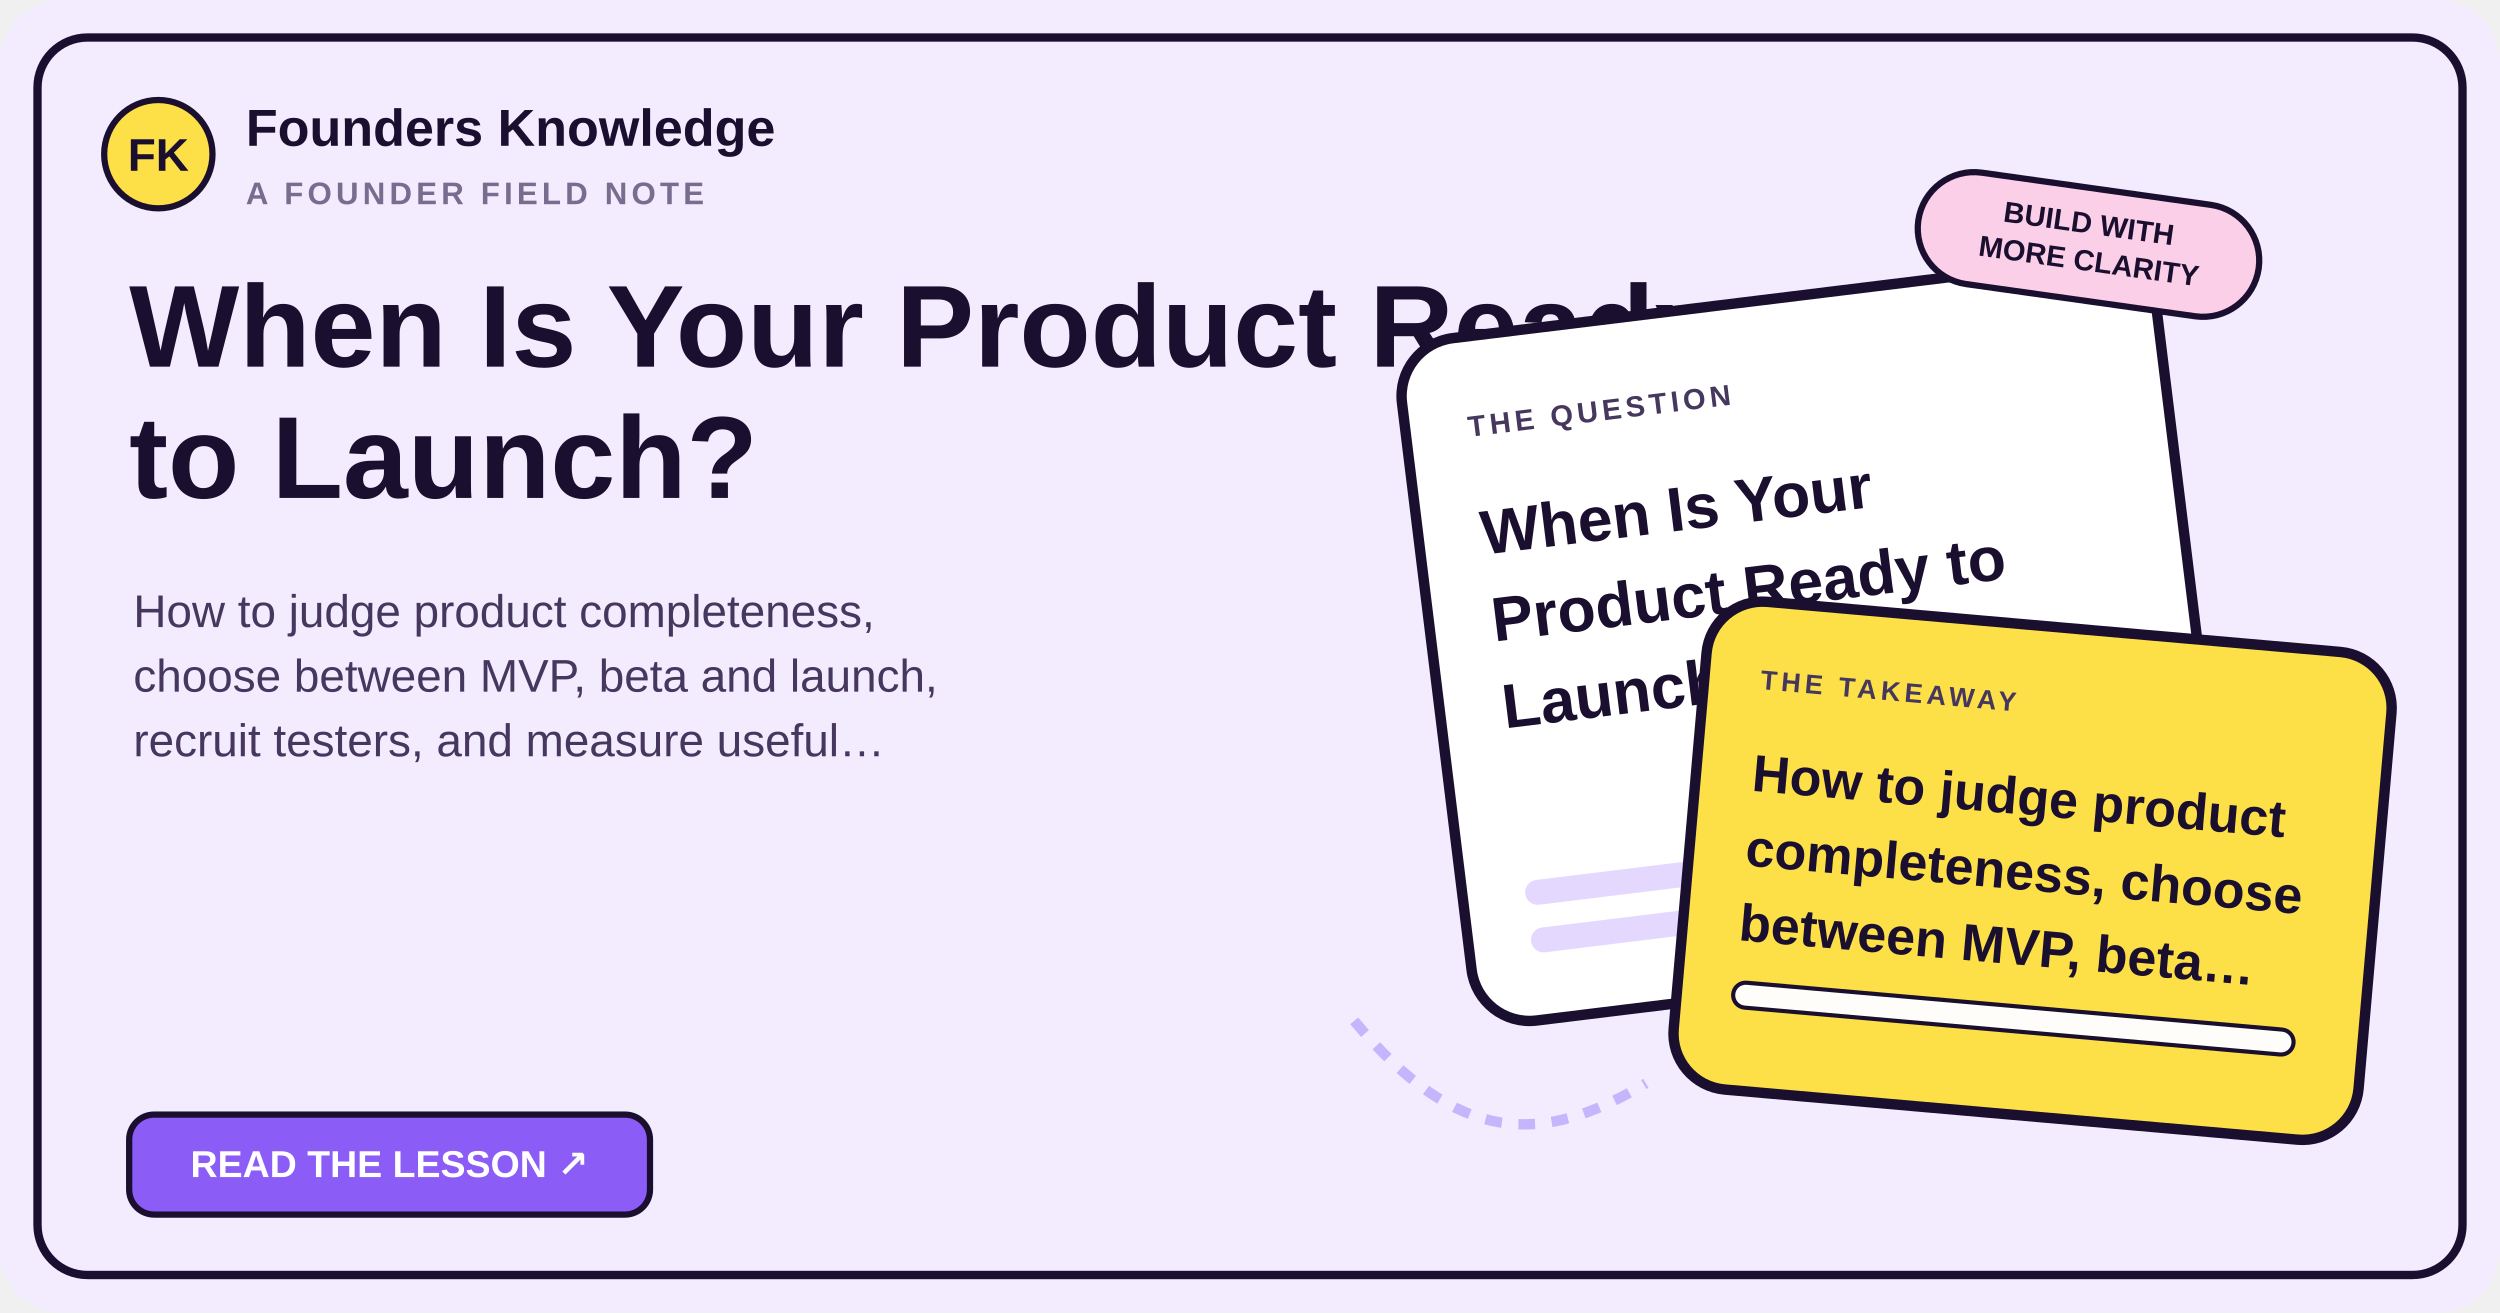
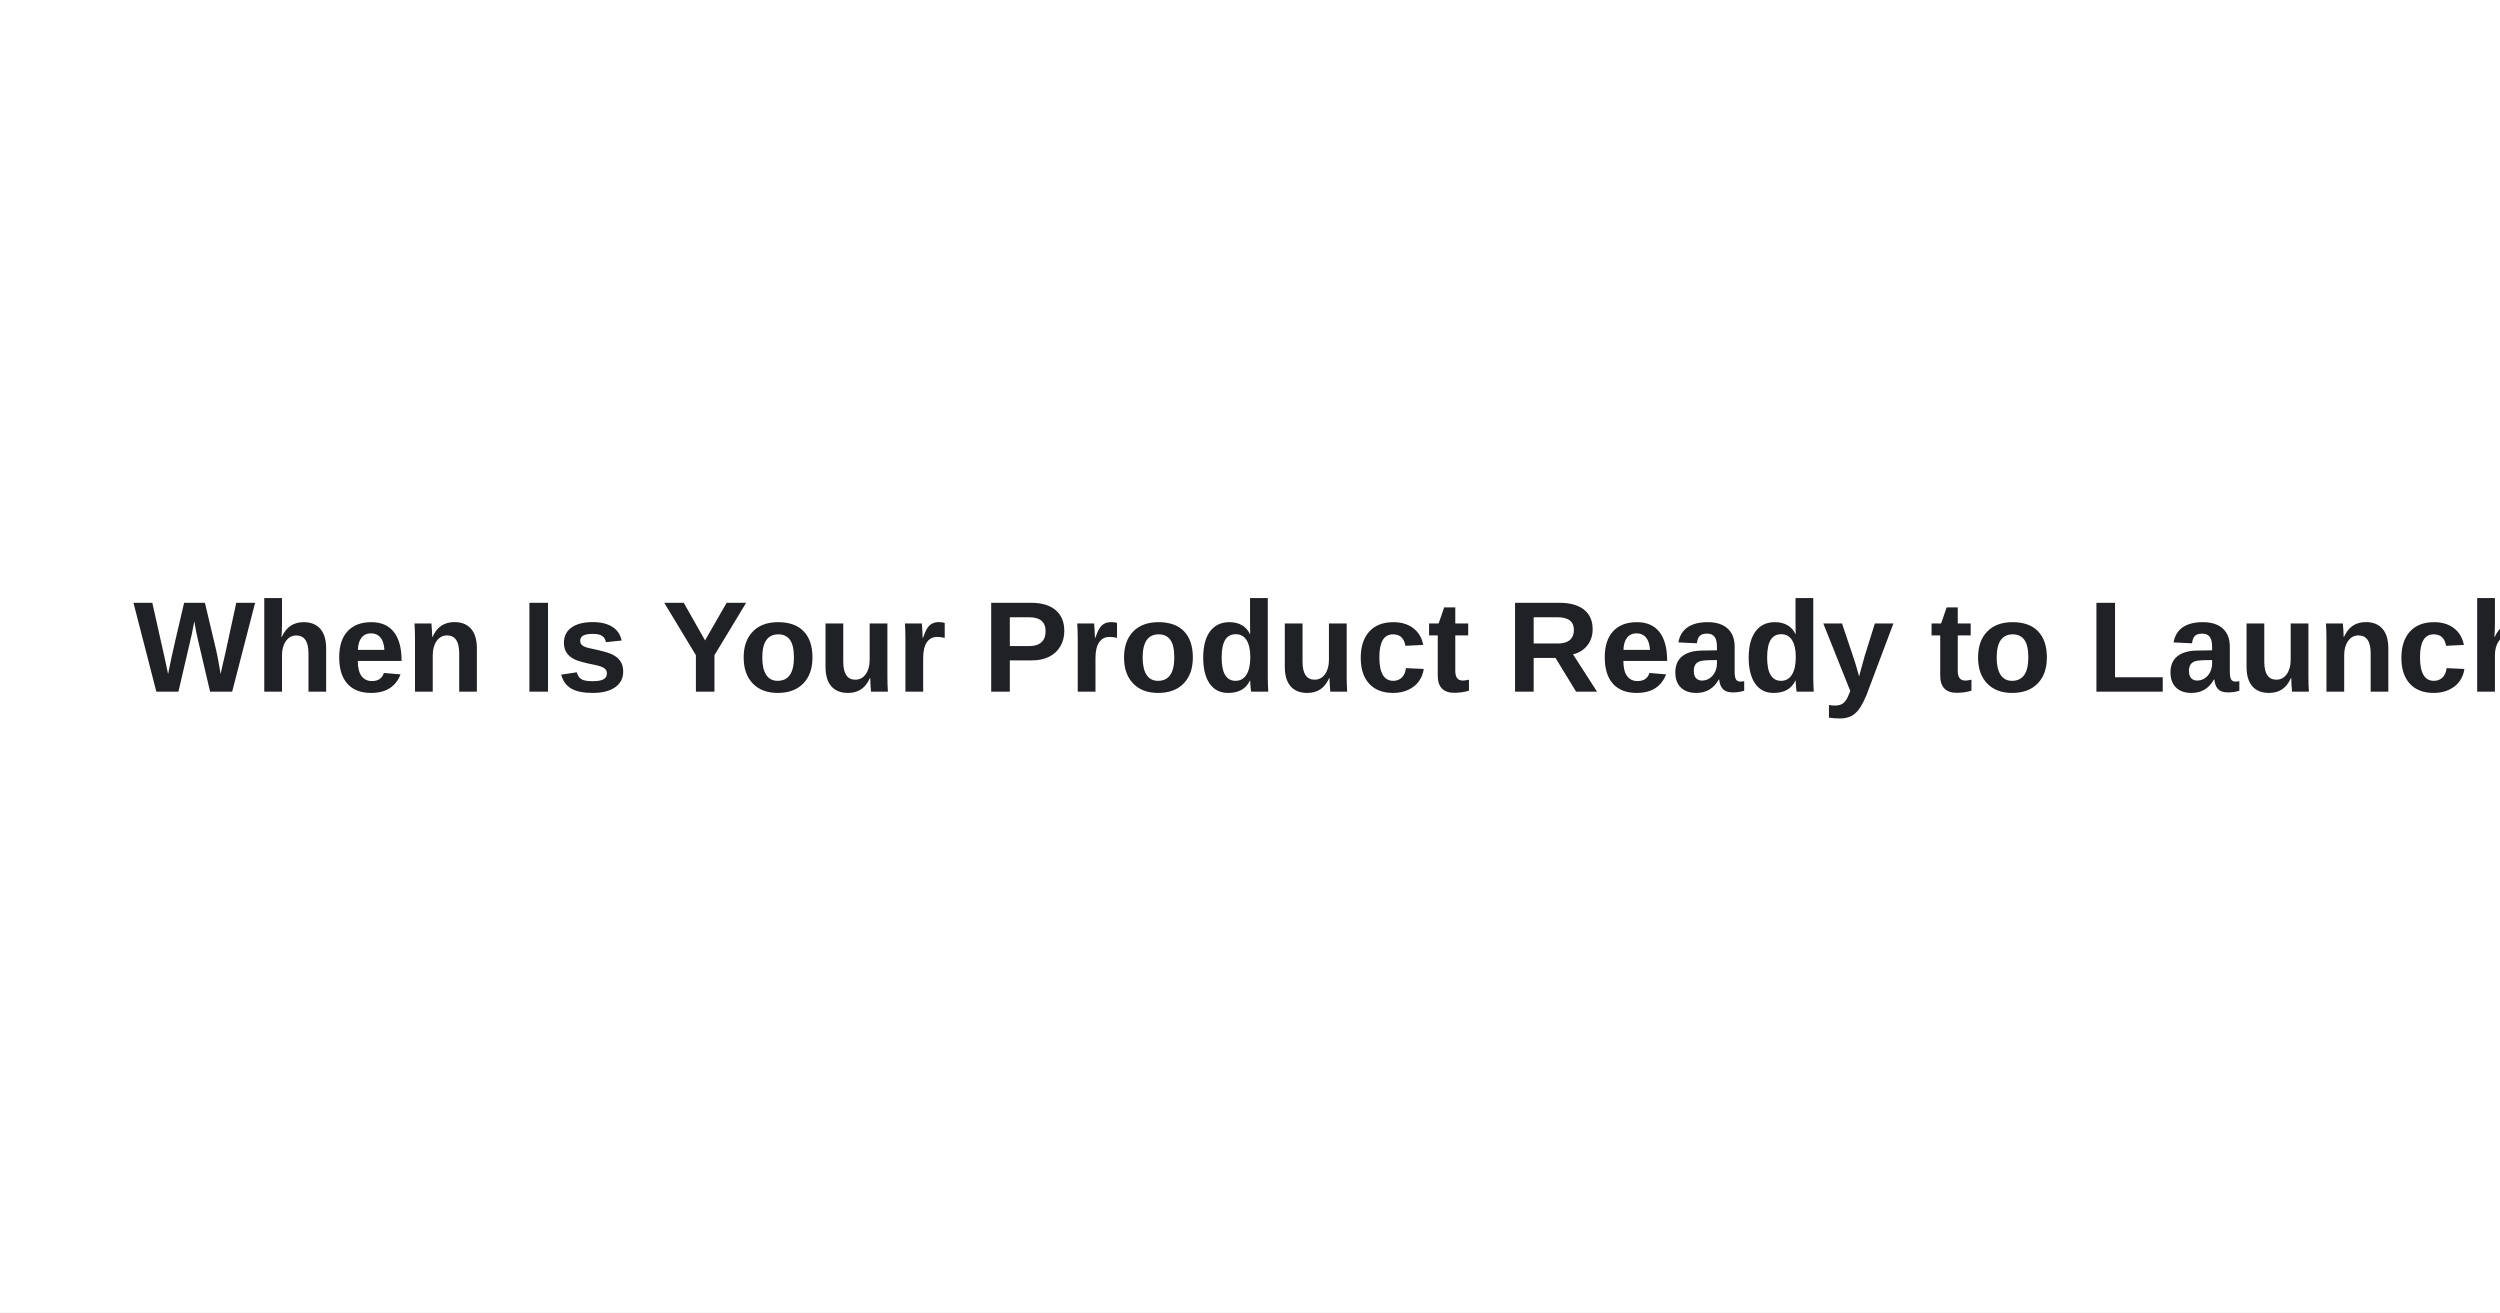
- <svg xmlns="http://www.w3.org/2000/svg" width="1200" height="630" viewBox="0 0 1200 630" role="img" aria-labelledby="title desc">
-   <rect width="1200" height="630" rx="30" fill="#f3ecff" />
-   <rect x="18" y="18" width="1164" height="594" rx="24" fill="none" stroke="#1a0f2e" stroke-width="4" />
-   <circle cx="76" cy="74" r="26" fill="#fde047" stroke="#1a0f2e" stroke-width="3" />
-   <text x="76" y="82" text-anchor="middle" fill="#1a0f2e" font-family="Fredoka,Arial,sans-serif" font-size="22" font-weight="700">FK</text>
-   <text x="118" y="70" fill="#1a0f2e" font-family="Fredoka,Arial,sans-serif" font-size="25" font-weight="600">Founders Knowledge</text>
-   <text x="118" y="98" fill="#786d8e" font-family="Space Grotesk,Arial,sans-serif" font-size="15" font-weight="700" letter-spacing="2">A FOUNDER FIELD NOTE</text>
-   <text x="62" y="176" fill="#1a0f2e" font-family="Fredoka,Arial,sans-serif" font-size="56" font-weight="700">
-     <tspan x="62" dy="0">When Is Your Product Ready</tspan>
-     <tspan x="62" dy="63">to Launch?</tspan>
+ <svg xmlns="http://www.w3.org/2000/svg" width="1200" height="630" viewBox="0 0 1200 630" role="img" aria-label="When Is Your Product Ready to Launch?">
+   <rect width="1200" height="630" fill="#ffffff" />
+   <text x="64" y="332" fill="#202124" font-family="Arial, Helvetica, sans-serif" font-size="62" font-weight="700">
+     <tspan x="64" dy="0">When Is Your Product Ready to Launch?</tspan>
  </text>
-   <text x="64" y="301" fill="#45375d" font-family="Space Grotesk,Arial,sans-serif" font-size="22" font-weight="500">
-     <tspan x="64" dy="0">How to judge product completeness,</tspan>
-     <tspan x="64" dy="31">choose between MVP, beta and launch,</tspan>
-     <tspan x="64" dy="31">recruit testers, and measure useful…</tspan>
-   </text>
-   <rect x="62" y="535" width="250" height="48" rx="12" fill="#8b5cf6" stroke="#1a0f2e" stroke-width="3" />
-   <text x="187" y="565" text-anchor="middle" fill="#ffffff" font-family="Fredoka,Arial,sans-serif" font-size="18" font-weight="600">READ THE LESSON ↗</text>
-   <g transform="translate(690 140) rotate(-7 200 180)">
-     <rect x="0" y="0" width="365" height="330" rx="28" fill="#ffffff" stroke="#1a0f2e" stroke-width="5" />
-     <text x="30" y="48" fill="#45375d" font-family="Space Grotesk,Arial,sans-serif" font-size="14" font-weight="700" letter-spacing="2">THE QUESTION</text>
-     <text x="30" y="105" fill="#1a0f2e" font-family="Fredoka,Arial,sans-serif" font-size="30" font-weight="700">
-       <tspan x="30" dy="0">When Is Your</tspan>
-       <tspan x="30" dy="42">Product Ready to</tspan>
-       <tspan x="30" dy="42">Launch?</tspan>
-     </text>
-     <rect x="30" y="263" width="220" height="12" rx="6" fill="#e5d8ff" />
-     <rect x="30" y="286" width="275" height="12" rx="6" fill="#e5d8ff" />
-   </g>
-   <g transform="translate(810 300) rotate(5 160 125)">
-     <rect x="0" y="0" width="330" height="235" rx="27" fill="#fde047" stroke="#1a0f2e" stroke-width="5" />
-     <text x="27" y="42" fill="#45375d" font-family="Space Grotesk,Arial,sans-serif" font-size="13" font-weight="700" letter-spacing="2">THE TAKEAWAY</text>
-     <text x="27" y="91" fill="#1a0f2e" font-family="Fredoka,Arial,sans-serif" font-size="25" font-weight="700">
-       <tspan x="27" dy="0">How to judge product</tspan>
-       <tspan x="27" dy="36">completeness, choose</tspan>
-       <tspan x="27" dy="36">between MVP, beta…</tspan>
-     </text>
-     <rect x="27" y="183" width="270" height="12" rx="6" fill="#fffdf9" stroke="#1a0f2e" stroke-width="2" />
-   </g>
-   <path d="M650 490 C700 550 740 550 790 520" fill="none" stroke="#c4b5fd" stroke-width="5" stroke-dasharray="8 8" />
-   <rect x="920" y="90" width="165" height="54" rx="27" fill="#fbcfe8" stroke="#1a0f2e" stroke-width="3" transform="rotate(8 1000 117)" />
-   <text x="1002" y="112" text-anchor="middle" fill="#1a0f2e" font-family="Fredoka,Arial,sans-serif" font-size="14" font-weight="700" transform="rotate(8 1002 112)">BUILD WITH</text>
-   <text x="1002" y="130" text-anchor="middle" fill="#1a0f2e" font-family="Fredoka,Arial,sans-serif" font-size="14" font-weight="700" transform="rotate(8 1002 130)">MORE CLARITY</text>
</svg>
